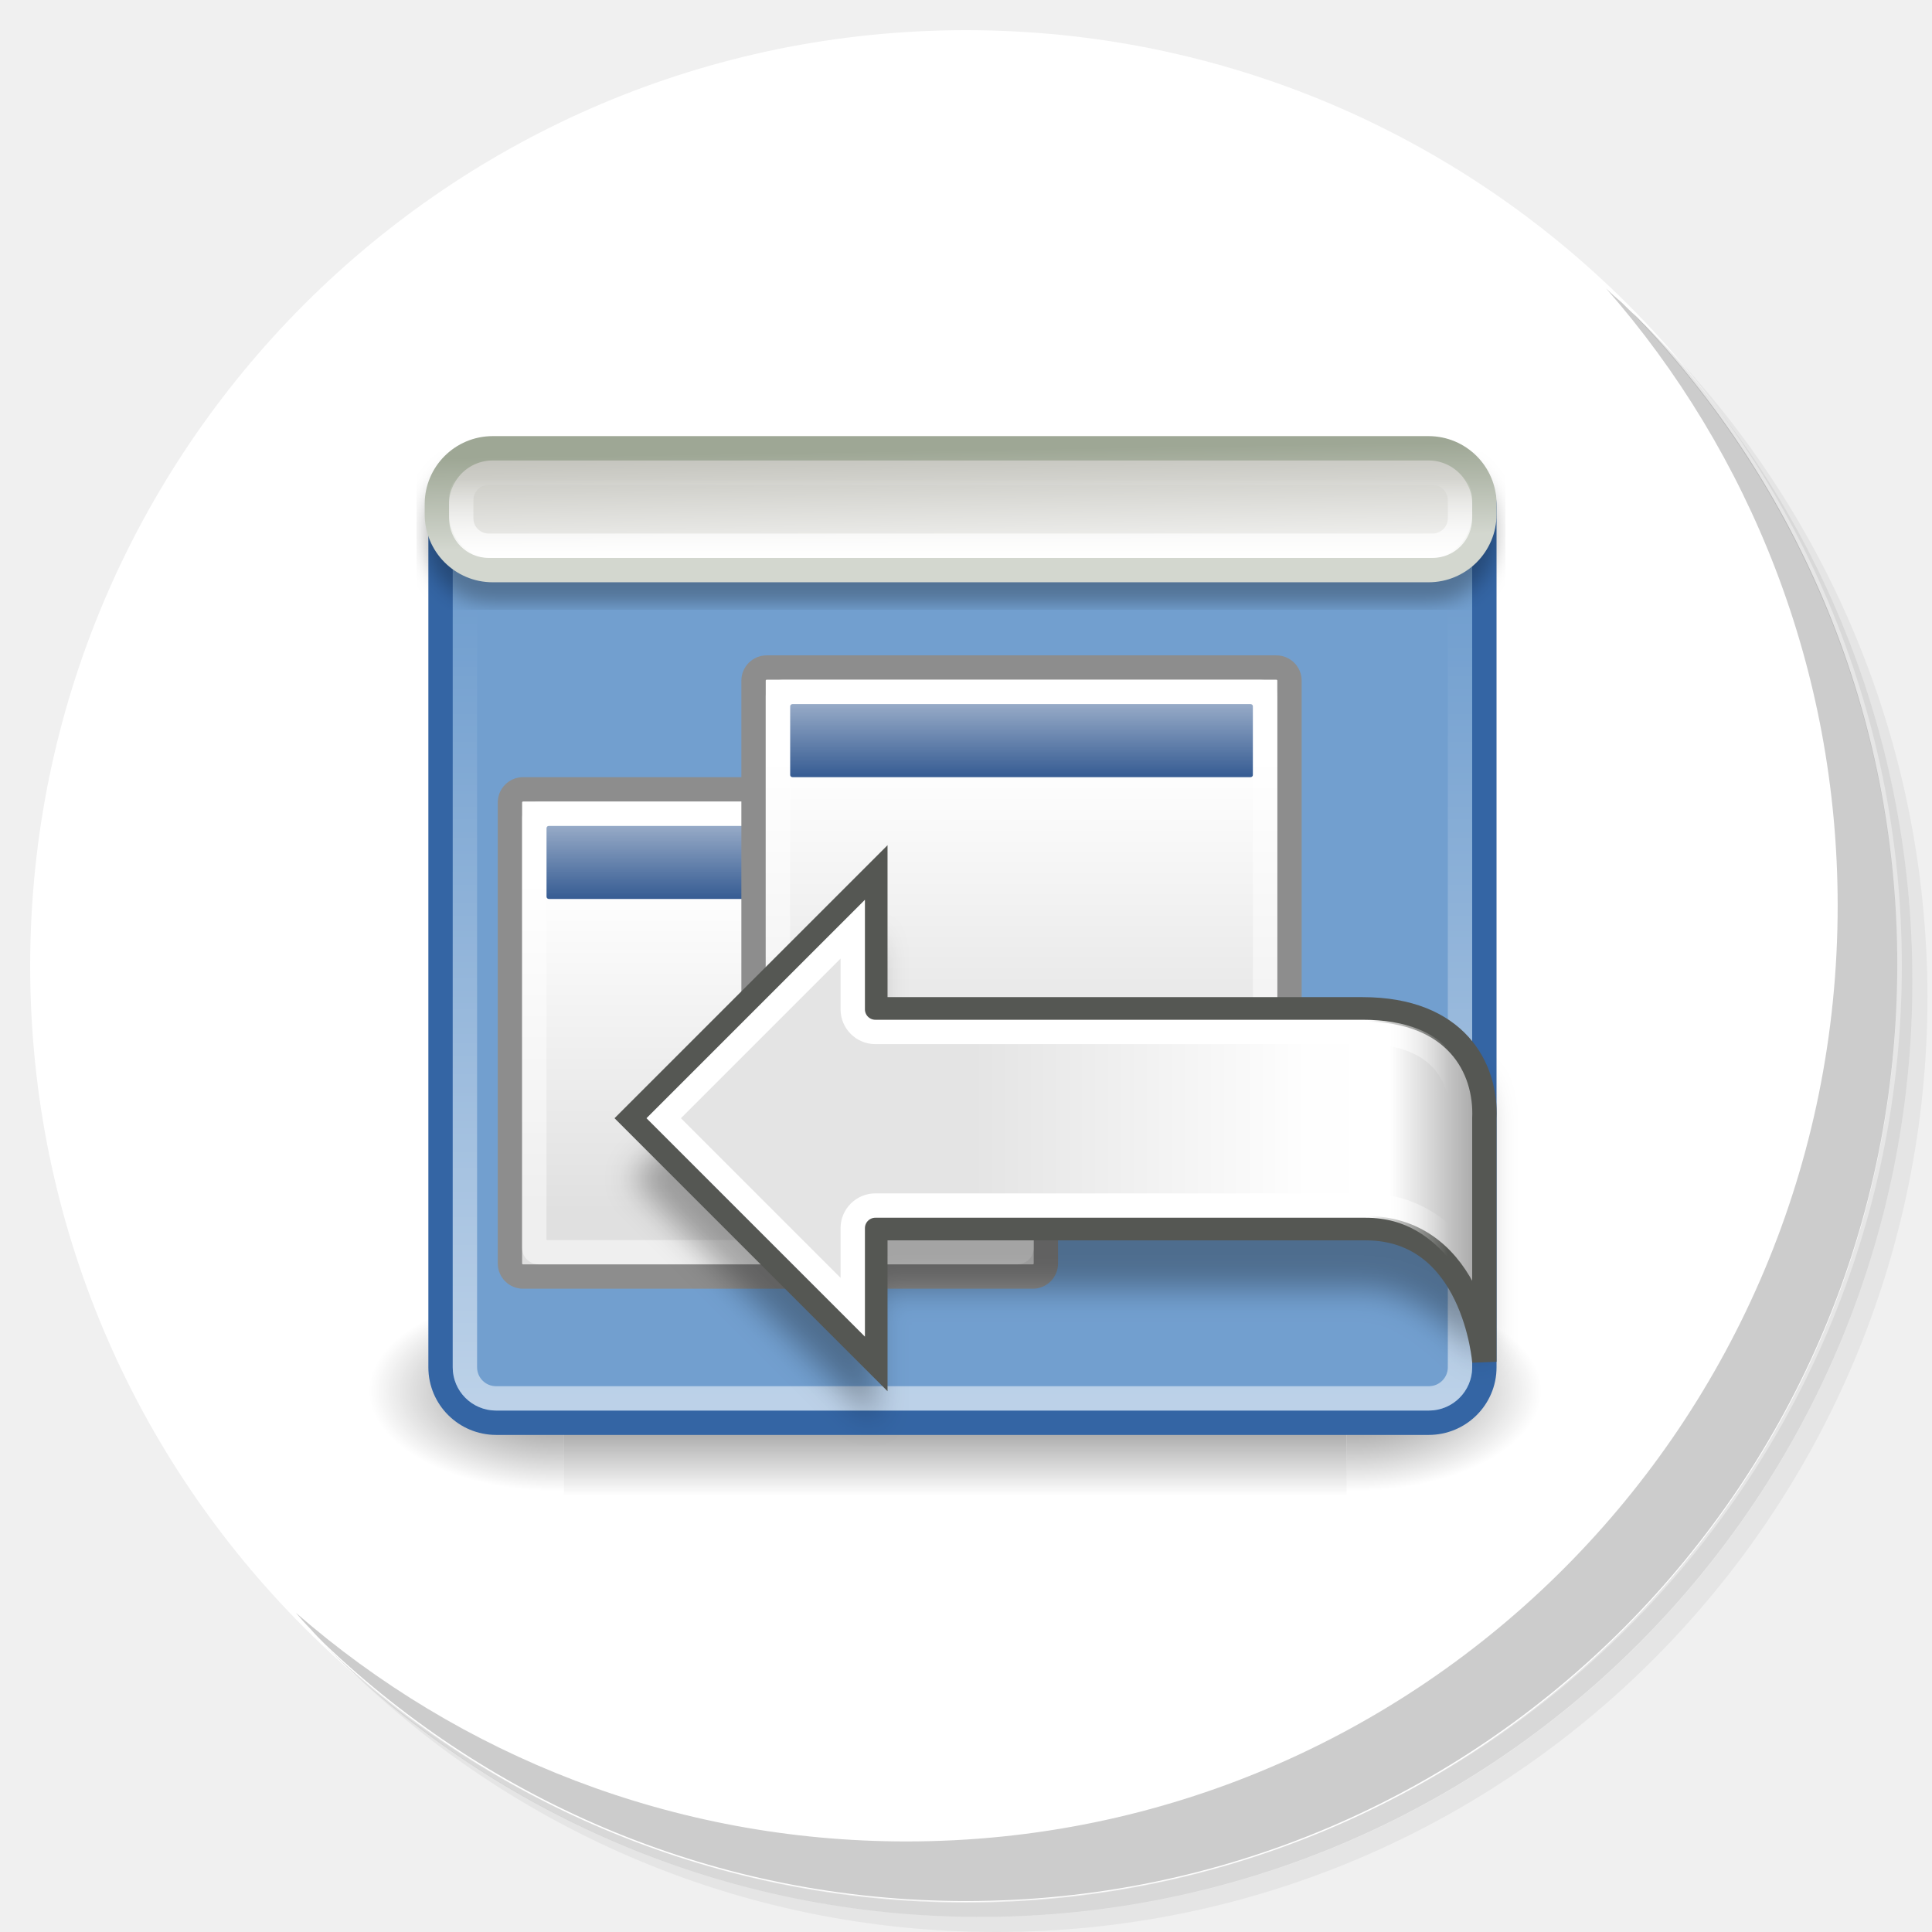
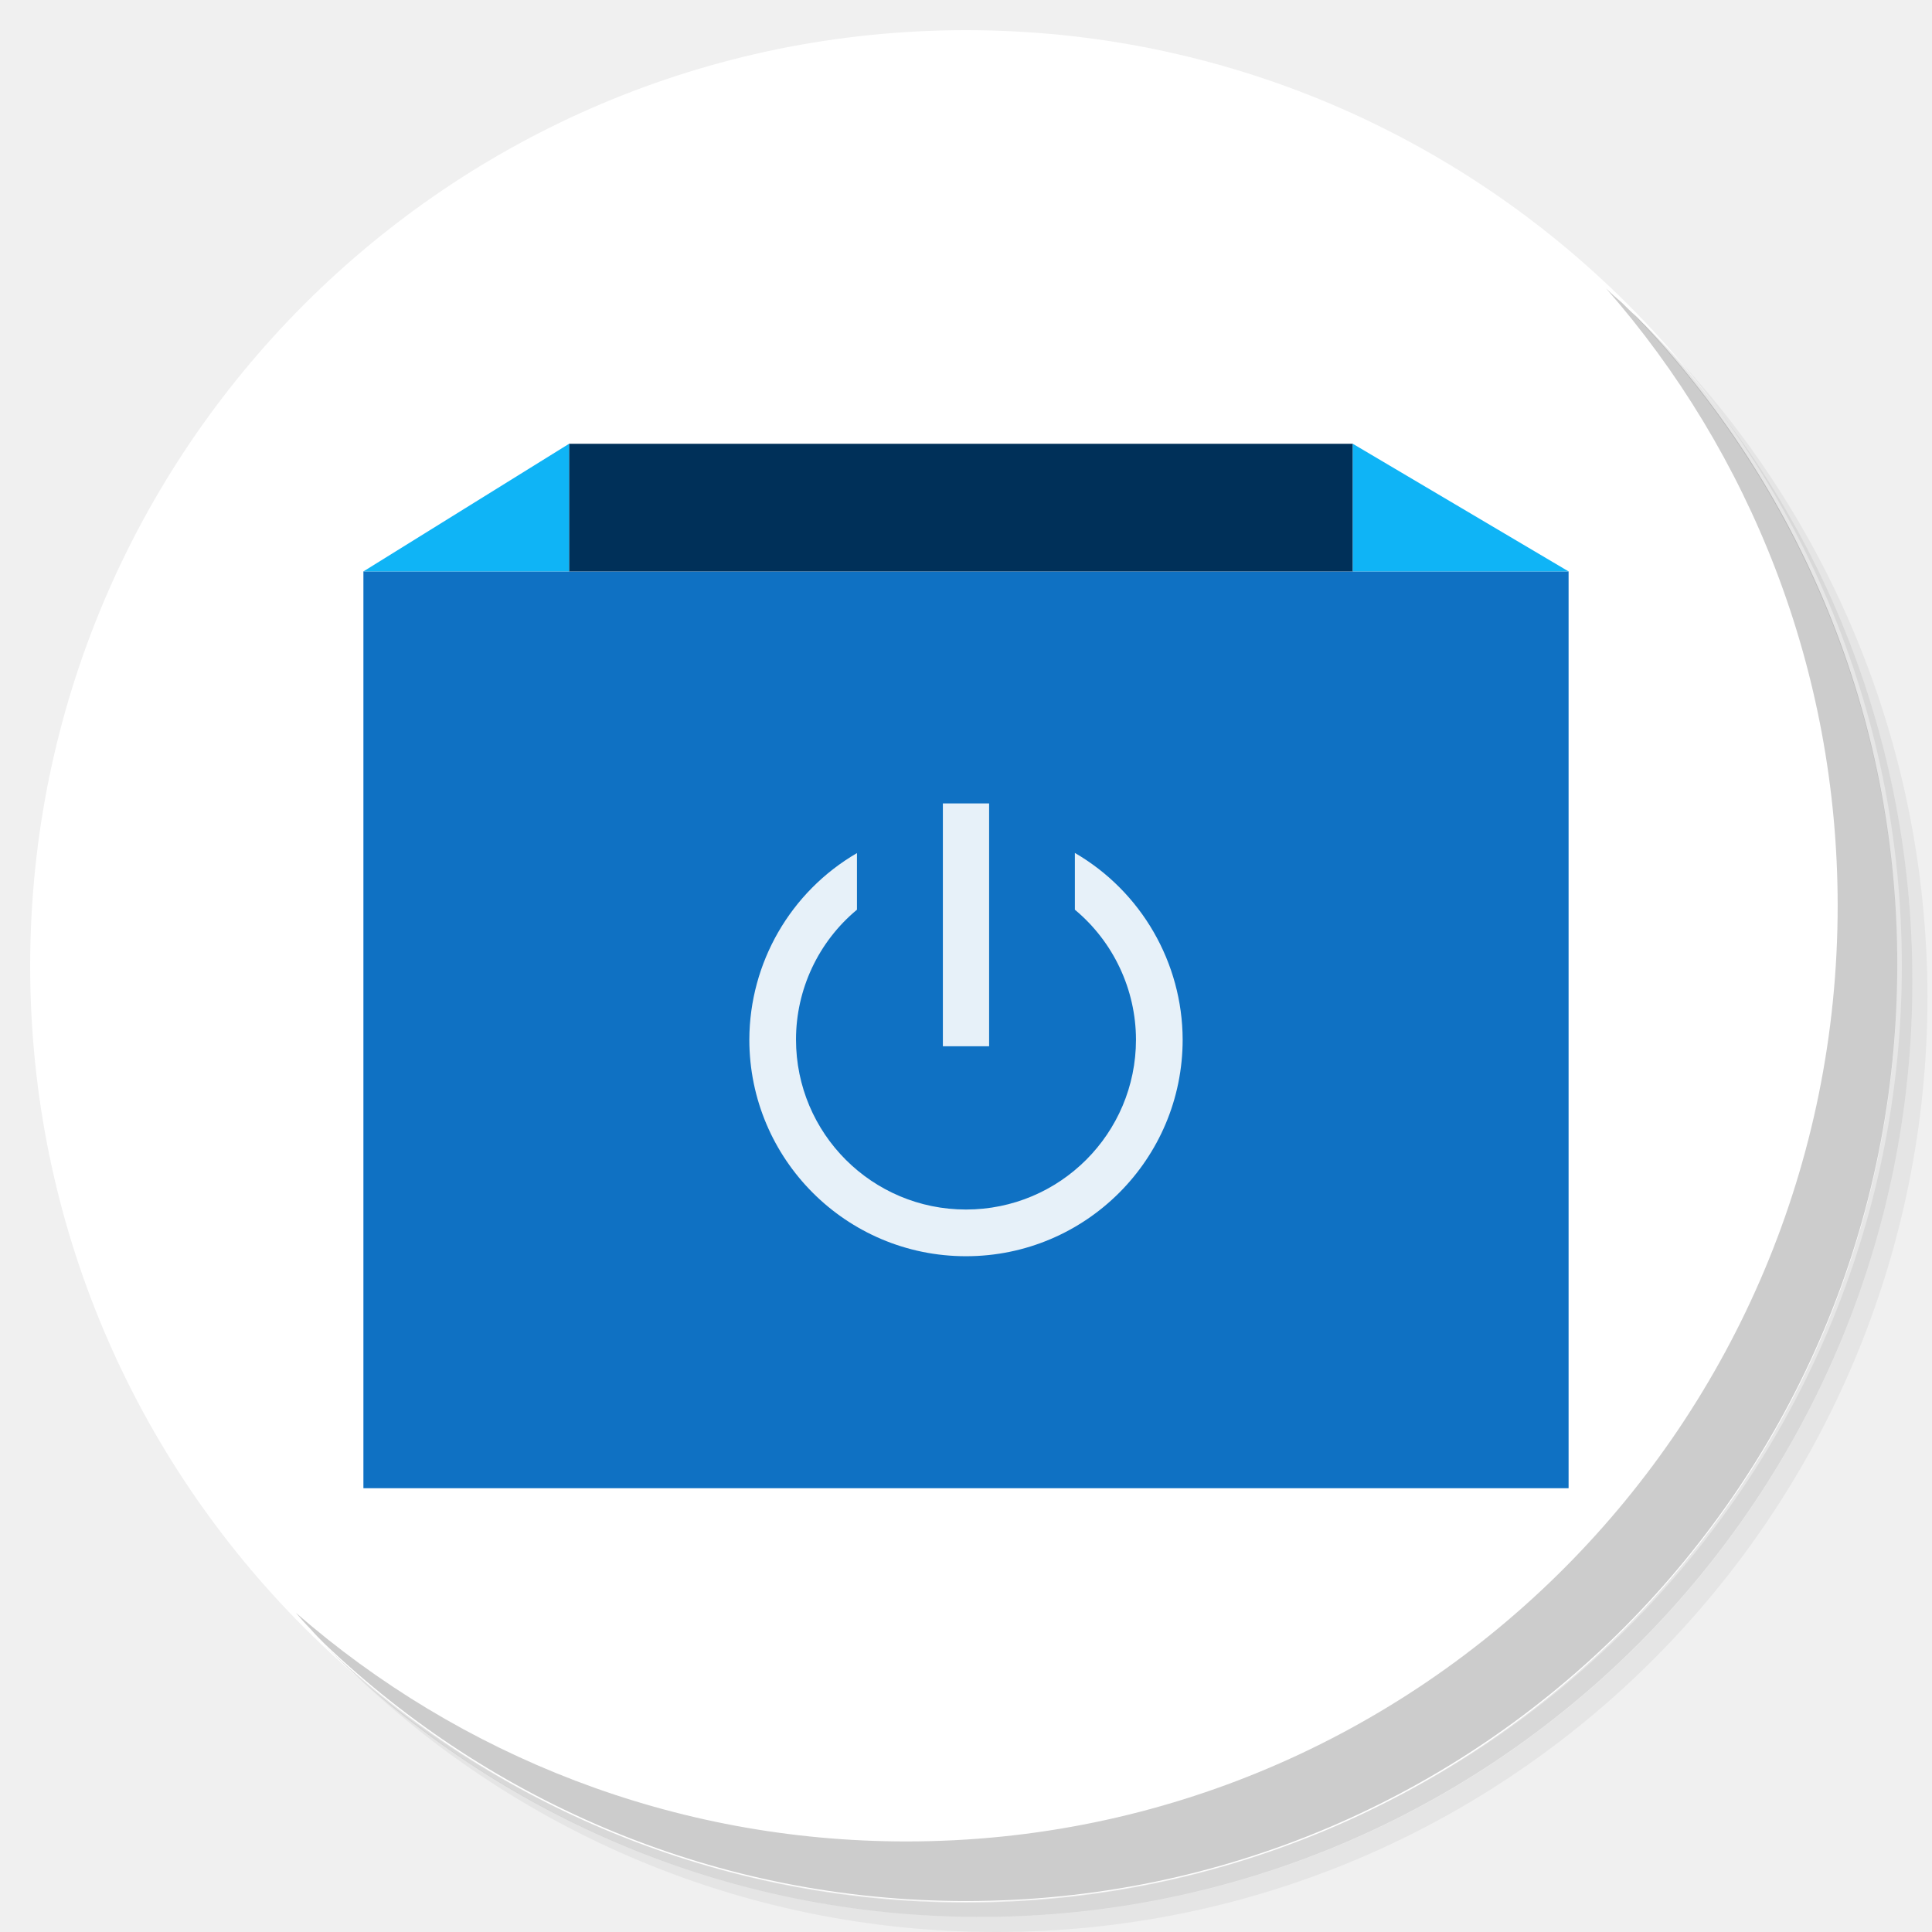
<svg xmlns="http://www.w3.org/2000/svg" xmlns:xlink="http://www.w3.org/1999/xlink" version="1.1" id="Layer_1" x="0px" y="0px" viewBox="0 0 256 256" enable-background="new 0 0 256 256" xml:space="preserve">
  <defs id="defs251">
    <clipPath id="b">
      <use width="100%" overflow="visible" xlink:href="#a" height="100%" id="use5" />
    </clipPath>
    <linearGradient x1="29.337" x2="81.837" y1="75.021" gradientUnits="userSpaceOnUse" y2="44.354" id="c">
      <stop id="stop10" offset="0" stop-opacity=".6" stop-color="#A52714" />
      <stop id="stop12" offset=".66" stop-opacity="0" stop-color="#A52714" />
    </linearGradient>
    <clipPath id="clipPath1232">
      <use width="100%" overflow="visible" xlink:href="#a" height="100%" id="use1230" />
    </clipPath>
    <clipPath id="clipPath1236">
      <use width="100%" overflow="visible" xlink:href="#a" height="100%" id="use1234" />
    </clipPath>
    <linearGradient x1="110.87" x2="52.538" y1="164.5" gradientUnits="userSpaceOnUse" y2="130.33" id="d">
      <stop id="stop23" offset="0" stop-opacity=".4" stop-color="#055524" />
      <stop id="stop25" offset=".33" stop-opacity="0" stop-color="#055524" />
    </linearGradient>
    <clipPath id="clipPath1244">
      <use width="100%" overflow="visible" xlink:href="#a" height="100%" id="use1242" />
    </clipPath>
    <clipPath id="clipPath1248">
      <use width="100%" overflow="visible" xlink:href="#a" height="100%" id="use1246" />
    </clipPath>
    <clipPath id="f">
      <use y="0" x="0" style="overflow:visible" id="use37" height="100%" xlink:href="#e" overflow="visible" width="100%" />
    </clipPath>
    <linearGradient x1="121.86" x2="136.55" y1="49.804" gradientUnits="userSpaceOnUse" y2="114.13" id="g">
      <stop id="stop42" offset="0" stop-opacity=".3" stop-color="#EA6100" />
      <stop id="stop44" offset=".66" stop-opacity="0" stop-color="#EA6100" />
    </linearGradient>
    <clipPath id="clipPath1258">
      <use width="100%" overflow="visible" xlink:href="#a" height="100%" id="use1256" />
    </clipPath>
    <clipPath id="clipPath1269">
      <use width="100%" overflow="visible" xlink:href="#a" height="100%" id="use1267" />
    </clipPath>
    <clipPath id="j">
      <use y="0" x="0" style="overflow:visible" id="use62" height="100%" xlink:href="#i" overflow="visible" width="100%" />
    </clipPath>
    <radialGradient id="l" gradientUnits="userSpaceOnUse" cy="55.948" cx="668.18" gradientTransform="translate(-576)" r="84.078">
      <stop stop-color="#3E2723" stop-opacity=".2" offset="0" id="stop73" />
      <stop stop-color="#3E2723" stop-opacity="0" offset="1" id="stop75" />
    </radialGradient>
    <clipPath id="clipPath1285">
      <use width="100%" overflow="visible" xlink:href="#a" height="100%" id="use1283" />
    </clipPath>
    <clipPath id="clipPath1289">
      <use width="100%" overflow="visible" xlink:href="#a" height="100%" id="use1287" />
    </clipPath>
    <clipPath id="n">
      <use y="0" x="0" style="overflow:visible" id="use83" height="100%" xlink:href="#m" overflow="visible" width="100%" />
    </clipPath>
    <radialGradient id="p" gradientUnits="userSpaceOnUse" cy="48.52" cx="597.88" gradientTransform="translate(-576)" r="78.044">
      <stop stop-color="#3E2723" stop-opacity=".2" offset="0" id="stop94" />
      <stop stop-color="#3E2723" stop-opacity="0" offset="1" id="stop96" />
    </radialGradient>
    <clipPath id="clipPath1305">
      <use width="100%" overflow="visible" xlink:href="#a" height="100%" id="use1303" />
    </clipPath>
    <radialGradient id="q" gradientUnits="userSpaceOnUse" cy="96.138" cx="671.84" gradientTransform="translate(-576)" r="87.87">
      <stop stop-color="#263238" stop-opacity=".2" offset="0" id="stop101" />
      <stop stop-color="#263238" stop-opacity="0" offset="1" id="stop103" />
    </radialGradient>
    <clipPath id="clipPath1312">
      <use width="100%" overflow="visible" xlink:href="#a" height="100%" id="use1310" />
    </clipPath>
    <clipPath id="clipPath1316">
      <use width="100%" overflow="visible" xlink:href="#a" height="100%" id="use1314" />
    </clipPath>
    <clipPath id="clipPath1320">
      <use width="100%" overflow="visible" xlink:href="#a" height="100%" id="use1318" />
    </clipPath>
    <clipPath id="clipPath1324">
      <use width="100%" overflow="visible" xlink:href="#a" height="100%" id="use1322" />
    </clipPath>
    <path d="m 8,184 h 83.77 l 38.88,-38.88 V 116 H 61.36 L 8,24.48 Z" id="e" />
    <path d="m 96,56 34.65,60 -38.88,68 H 184 V 56 Z" id="i" />
    <path d="M 21.97,8 V 48.34 L 61.36,116 96,56 h 88 V 8 Z" id="m" />
    <clipPath id="b-1">
      <use width="100%" overflow="visible" xlink:href="#a" height="100%" id="use5-7" />
    </clipPath>
    <clipPath id="clipPath1232-2">
      <use width="100%" overflow="visible" xlink:href="#a" height="100%" id="use1230-2" />
    </clipPath>
    <clipPath id="clipPath1236-6">
      <use width="100%" overflow="visible" xlink:href="#a" height="100%" id="use1234-1" />
    </clipPath>
    <clipPath id="clipPath1244-1">
      <use width="100%" overflow="visible" xlink:href="#a" height="100%" id="use1242-5" />
    </clipPath>
    <clipPath id="clipPath1248-9">
      <use width="100%" overflow="visible" xlink:href="#a" height="100%" id="use1246-4" />
    </clipPath>
    <clipPath id="f-9">
      <use y="0" x="0" style="overflow:visible" id="use37-0" height="100%" xlink:href="#e-8" overflow="visible" width="100%" />
    </clipPath>
    <clipPath id="clipPath1258-7">
      <use width="100%" overflow="visible" xlink:href="#a" height="100%" id="use1256-7" />
    </clipPath>
    <clipPath id="clipPath1269-1">
      <use width="100%" overflow="visible" xlink:href="#a" height="100%" id="use1267-1" />
    </clipPath>
    <clipPath id="j-5">
      <use y="0" x="0" style="overflow:visible" id="use62-9" height="100%" xlink:href="#i-5" overflow="visible" width="100%" />
    </clipPath>
    <radialGradient id="l-7" gradientUnits="userSpaceOnUse" cy="55.948" cx="668.18" gradientTransform="translate(-576)" r="84.078">
      <stop stop-color="#3E2723" stop-opacity=".2" offset="0" id="stop73-7" />
      <stop stop-color="#3E2723" stop-opacity="0" offset="1" id="stop75-6" />
    </radialGradient>
    <clipPath id="clipPath1285-7">
      <use width="100%" overflow="visible" xlink:href="#a" height="100%" id="use1283-3" />
    </clipPath>
    <clipPath id="clipPath1289-6">
      <use width="100%" overflow="visible" xlink:href="#a" height="100%" id="use1287-5" />
    </clipPath>
    <clipPath id="n-6">
      <use y="0" x="0" style="overflow:visible" id="use83-3" height="100%" xlink:href="#m-6" overflow="visible" width="100%" />
    </clipPath>
    <radialGradient id="p-9" gradientUnits="userSpaceOnUse" cy="48.52" cx="597.88" gradientTransform="translate(-576)" r="78.044">
      <stop stop-color="#3E2723" stop-opacity=".2" offset="0" id="stop94-4" />
      <stop stop-color="#3E2723" stop-opacity="0" offset="1" id="stop96-8" />
    </radialGradient>
    <clipPath id="clipPath1305-1">
      <use width="100%" overflow="visible" xlink:href="#a" height="100%" id="use1303-2" />
    </clipPath>
    <radialGradient id="q-9" gradientUnits="userSpaceOnUse" cy="96.138" cx="671.84" gradientTransform="translate(-576)" r="87.87">
      <stop stop-color="#263238" stop-opacity=".2" offset="0" id="stop101-3" />
      <stop stop-color="#263238" stop-opacity="0" offset="1" id="stop103-9" />
    </radialGradient>
    <clipPath id="clipPath1312-0">
      <use width="100%" overflow="visible" xlink:href="#a" height="100%" id="use1310-8" />
    </clipPath>
    <clipPath id="clipPath1316-8">
      <use width="100%" overflow="visible" xlink:href="#a" height="100%" id="use1314-5" />
    </clipPath>
    <clipPath id="clipPath1320-0">
      <use width="100%" overflow="visible" xlink:href="#a" height="100%" id="use1318-9" />
    </clipPath>
    <clipPath id="clipPath1324-6">
      <use width="100%" overflow="visible" xlink:href="#a" height="100%" id="use1322-3" />
    </clipPath>
    <path d="m 8,184 h 83.77 l 38.88,-38.88 V 116 H 61.36 L 8,24.48 Z" id="e-8" />
    <path d="m 96,56 34.65,60 -38.88,68 H 184 V 56 Z" id="i-5" />
    <path d="M 21.97,8 V 48.34 L 61.36,116 96,56 h 88 V 8 Z" id="m-6" />
    <radialGradient id="r" gradientUnits="userSpaceOnUse" cy="32.014" cx="34.286" gradientTransform="translate(-23.07961,-106.2699)" r="176.75">
      <stop stop-color="#fff" stop-opacity=".1" offset="0" id="stop130" />
      <stop stop-color="#fff" stop-opacity="0" offset="1" id="stop132" />
    </radialGradient>
    <clipPath id="b-0">
      <use y="0" x="0" style="overflow:visible" width="100%" overflow="visible" xlink:href="#a" height="100%" id="use5-5" />
    </clipPath>
    <clipPath id="clipPath963">
      <use y="0" x="0" style="overflow:visible" width="100%" overflow="visible" xlink:href="#a" height="100%" id="use961" />
    </clipPath>
    <clipPath id="clipPath967">
      <use y="0" x="0" style="overflow:visible" width="100%" overflow="visible" xlink:href="#a" height="100%" id="use965" />
    </clipPath>
    <radialGradient id="q-94" gradientUnits="userSpaceOnUse" cy="96.138" cx="671.84" gradientTransform="translate(-576)" r="87.87">
      <stop stop-color="#263238" stop-opacity=".2" offset="0" id="stop101-6" />
      <stop stop-color="#263238" stop-opacity="0" offset="1" id="stop103-92" />
    </radialGradient>
    <clipPath id="clipPath974">
      <use y="0" x="0" style="overflow:visible" width="100%" overflow="visible" xlink:href="#a" height="100%" id="use972" />
    </clipPath>
    <radialGradient id="p-2" gradientUnits="userSpaceOnUse" cy="48.52" cx="597.88" gradientTransform="translate(-576)" r="78.044">
      <stop stop-color="#3E2723" stop-opacity=".2" offset="0" id="stop94-47" />
      <stop stop-color="#3E2723" stop-opacity="0" offset="1" id="stop96-7" />
    </radialGradient>
    <clipPath id="clipPath981">
      <use y="0" x="0" style="overflow:visible" width="100%" overflow="visible" xlink:href="#a" height="100%" id="use979" />
    </clipPath>
    <clipPath id="clipPath985">
      <use y="0" x="0" style="overflow:visible" width="100%" overflow="visible" xlink:href="#a" height="100%" id="use983" />
    </clipPath>
    <clipPath id="n-5">
      <use width="100%" overflow="visible" xlink:href="#m-0" height="100%" id="use83-4" style="overflow:visible" x="0" y="0" />
    </clipPath>
    <radialGradient id="l-2" gradientUnits="userSpaceOnUse" cy="55.948" cx="668.18" gradientTransform="translate(-576)" r="84.078">
      <stop stop-color="#3E2723" stop-opacity=".2" offset="0" id="stop73-8" />
      <stop stop-color="#3E2723" stop-opacity="0" offset="1" id="stop75-9" />
    </radialGradient>
    <clipPath id="clipPath997">
      <use y="0" x="0" style="overflow:visible" width="100%" overflow="visible" xlink:href="#a" height="100%" id="use995" />
    </clipPath>
    <clipPath id="clipPath1001">
      <use y="0" x="0" style="overflow:visible" width="100%" overflow="visible" xlink:href="#a" height="100%" id="use999" />
    </clipPath>
    <clipPath id="j-3">
      <use width="100%" overflow="visible" xlink:href="#i-1" height="100%" id="use62-6" style="overflow:visible" x="0" y="0" />
    </clipPath>
    <clipPath id="clipPath1010">
      <use y="0" x="0" style="overflow:visible" width="100%" overflow="visible" xlink:href="#a" height="100%" id="use1008" />
    </clipPath>
    <clipPath id="clipPath1017">
      <use y="0" x="0" style="overflow:visible" width="100%" overflow="visible" xlink:href="#a" height="100%" id="use1015" />
    </clipPath>
    <clipPath id="f-0">
      <use width="100%" overflow="visible" xlink:href="#e-1" height="100%" id="use37-5" style="overflow:visible" x="0" y="0" />
    </clipPath>
    <clipPath id="clipPath1029">
      <use y="0" x="0" style="overflow:visible" width="100%" overflow="visible" xlink:href="#a" height="100%" id="use1027" />
    </clipPath>
    <clipPath id="clipPath1033">
      <use y="0" x="0" style="overflow:visible" width="100%" overflow="visible" xlink:href="#a" height="100%" id="use1031" />
    </clipPath>
    <clipPath id="clipPath1043">
      <use y="0" x="0" style="overflow:visible" width="100%" overflow="visible" xlink:href="#a" height="100%" id="use1041" />
    </clipPath>
    <clipPath id="clipPath1047">
      <use y="0" x="0" style="overflow:visible" width="100%" overflow="visible" xlink:href="#a" height="100%" id="use1045" />
    </clipPath>
    <path id="e-1" d="m 8,184 h 83.77 l 38.88,-38.88 V 116 H 61.36 L 8,24.48 Z" />
    <path id="i-1" d="m 96,56 34.65,60 -38.88,68 H 184 V 56 Z" />
    <path id="m-0" d="M 21.97,8 V 48.34 L 61.36,116 96,56 h 88 V 8 Z" />
    <circle r="88" cx="96" cy="96" id="a" />
    <path d="m8 184h83.77l38.88-38.88v-29.12h-69.29l-53.36-91.52z" id="e-6" />
    <path d="m96 56l34.65 60-38.88 68h92.23v-128z" id="i-2" />
    <path d="m21.97 8v40.34l39.39 67.66 34.64-60h88v-48z" id="m-8" />
    <defs id="defs1820">
      <path d="M 21.97,8 V 48.34 L 61.36,116 96,56 h 88 V 8 Z" id="path1928" />
    </defs>
    <clipPath id="n-7">
      <use id="use1822" height="100%" xlink:href="#m-8" overflow="visible" width="100%" style="overflow:visible" x="0" y="0" />
    </clipPath>
    <defs id="defs1799">
      <path d="m 96,56 34.65,60 -38.88,68 H 184 V 56 Z" id="path1918" />
    </defs>
    <clipPath id="j-6">
      <use id="use1801" height="100%" xlink:href="#i-2" overflow="visible" width="100%" style="overflow:visible" x="0" y="0" />
    </clipPath>
    <defs id="defs1774">
      <path d="m 8,184 h 83.77 l 38.88,-38.88 V 116 H 61.36 L 8,24.48 Z" id="path1902" />
    </defs>
    <clipPath id="f-06">
      <use id="use1776" height="100%" xlink:href="#e-6" overflow="visible" width="100%" style="overflow:visible" x="0" y="0" />
    </clipPath>
    <linearGradient x1="110.87" x2="52.538" y1="164.5" gradientUnits="userSpaceOnUse" y2="130.33" id="linearGradient1897">
      <stop id="stop1762" offset="0" stop-opacity=".4" stop-color="#055524" />
      <stop id="stop1764" offset=".33" stop-opacity="0" stop-color="#055524" />
    </linearGradient>
    <linearGradient x1="29.337" x2="81.837" y1="75.021" gradientUnits="userSpaceOnUse" y2="44.354" id="linearGradient1889">
      <stop id="stop1749" offset="0" stop-opacity=".6" stop-color="#A52714" />
      <stop id="stop1751" offset=".66" stop-opacity="0" stop-color="#A52714" />
    </linearGradient>
    <linearGradient id="linearGradient1910" y2="114.13" gradientUnits="userSpaceOnUse" y1="49.804" x2="136.55" x1="121.86">
      <stop stop-color="#EA6100" stop-opacity=".3" offset="0" id="stop1781" />
      <stop stop-color="#EA6100" stop-opacity="0" offset=".66" id="stop1783" />
    </linearGradient>
    <clipPath id="b-3">
      <use y="0" x="0" style="overflow:visible" width="100%" overflow="visible" xlink:href="#a" height="100%" id="use5-1" />
    </clipPath>
    <clipPath id="clipPath1024">
      <use y="0" x="0" style="overflow:visible" width="100%" overflow="visible" xlink:href="#a" height="100%" id="use1022" />
    </clipPath>
    <clipPath id="clipPath1028">
      <use y="0" x="0" style="overflow:visible" width="100%" overflow="visible" xlink:href="#a" height="100%" id="use1026" />
    </clipPath>
    <clipPath id="clipPath1035">
      <use y="0" x="0" style="overflow:visible" width="100%" overflow="visible" xlink:href="#a" height="100%" id="use1033" />
    </clipPath>
    <clipPath id="clipPath1039">
      <use y="0" x="0" style="overflow:visible" width="100%" overflow="visible" xlink:href="#a" height="100%" id="use1037" />
    </clipPath>
    <clipPath id="f-6">
      <use y="0" x="0" style="overflow:visible" id="use37-8" height="100%" xlink:href="#e-61" overflow="visible" width="100%" />
    </clipPath>
    <clipPath id="clipPath1048">
      <use y="0" x="0" style="overflow:visible" width="100%" overflow="visible" xlink:href="#a" height="100%" id="use1046" />
    </clipPath>
    <clipPath id="clipPath1058">
      <use y="0" x="0" style="overflow:visible" width="100%" overflow="visible" xlink:href="#a" height="100%" id="use1056" />
    </clipPath>
    <clipPath id="j-66">
      <use y="0" x="0" style="overflow:visible" id="use62-4" height="100%" xlink:href="#i-59" overflow="visible" width="100%" />
    </clipPath>
    <radialGradient id="l-9" gradientUnits="userSpaceOnUse" cy="55.948" cx="668.18" gradientTransform="translate(-576)" r="84.078">
      <stop stop-color="#3E2723" stop-opacity=".2" offset="0" id="stop73-5" />
      <stop stop-color="#3E2723" stop-opacity="0" offset="1" id="stop75-0" />
    </radialGradient>
    <clipPath id="clipPath1073">
      <use y="0" x="0" style="overflow:visible" width="100%" overflow="visible" xlink:href="#a" height="100%" id="use1071" />
    </clipPath>
    <clipPath id="clipPath1077">
      <use y="0" x="0" style="overflow:visible" width="100%" overflow="visible" xlink:href="#a" height="100%" id="use1075" />
    </clipPath>
    <clipPath id="n-4">
      <use y="0" x="0" style="overflow:visible" id="use83-8" height="100%" xlink:href="#m-4" overflow="visible" width="100%" />
    </clipPath>
    <radialGradient id="p-7" gradientUnits="userSpaceOnUse" cy="48.52" cx="597.88" gradientTransform="translate(-576)" r="78.044">
      <stop stop-color="#3E2723" stop-opacity=".2" offset="0" id="stop94-1" />
      <stop stop-color="#3E2723" stop-opacity="0" offset="1" id="stop96-72" />
    </radialGradient>
    <clipPath id="clipPath1092">
      <use y="0" x="0" style="overflow:visible" width="100%" overflow="visible" xlink:href="#a" height="100%" id="use1090" />
    </clipPath>
    <radialGradient id="q-7" gradientUnits="userSpaceOnUse" cy="96.138" cx="671.84" gradientTransform="translate(-576)" r="87.87">
      <stop stop-color="#263238" stop-opacity=".2" offset="0" id="stop101-2" />
      <stop stop-color="#263238" stop-opacity="0" offset="1" id="stop103-2" />
    </radialGradient>
    <clipPath id="clipPath1099">
      <use y="0" x="0" style="overflow:visible" width="100%" overflow="visible" xlink:href="#a" height="100%" id="use1097" />
    </clipPath>
    <clipPath id="clipPath1103">
      <use y="0" x="0" style="overflow:visible" width="100%" overflow="visible" xlink:href="#a" height="100%" id="use1101" />
    </clipPath>
    <clipPath id="clipPath1107">
      <use y="0" x="0" style="overflow:visible" width="100%" overflow="visible" xlink:href="#a" height="100%" id="use1105" />
    </clipPath>
    <clipPath id="clipPath1111">
      <use y="0" x="0" style="overflow:visible" width="100%" overflow="visible" xlink:href="#a" height="100%" id="use1109" />
    </clipPath>
    <radialGradient id="r-6" gradientUnits="userSpaceOnUse" cy="32.014" cx="34.286" gradientTransform="translate(-7,-7)" r="176.75">
      <stop stop-color="#fff" stop-opacity=".1" offset="0" id="stop130-1" />
      <stop stop-color="#fff" stop-opacity="0" offset="1" id="stop132-0" />
    </radialGradient>
    <path d="m 8,184 h 83.77 l 38.88,-38.88 V 116 H 61.36 L 8,24.48 Z" id="e-61" />
    <path d="m 96,56 34.65,60 -38.88,68 H 184 V 56 Z" id="i-59" />
    <path d="M 21.97,8 V 48.34 L 61.36,116 96,56 h 88 V 8 Z" id="m-4" />
    <clipPath id="b-9">
      <use y="0" x="0" style="overflow:visible" width="100%" overflow="visible" xlink:href="#a" height="100%" id="use5-0" />
    </clipPath>
    <clipPath id="clipPath1024-7">
      <use y="0" x="0" style="overflow:visible" width="100%" overflow="visible" xlink:href="#a" height="100%" id="use1022-7" />
    </clipPath>
    <clipPath id="clipPath1028-1">
      <use y="0" x="0" style="overflow:visible" width="100%" overflow="visible" xlink:href="#a" height="100%" id="use1026-1" />
    </clipPath>
    <clipPath id="clipPath1035-7">
      <use y="0" x="0" style="overflow:visible" width="100%" overflow="visible" xlink:href="#a" height="100%" id="use1033-7" />
    </clipPath>
    <clipPath id="clipPath1039-6">
      <use y="0" x="0" style="overflow:visible" width="100%" overflow="visible" xlink:href="#a" height="100%" id="use1037-7" />
    </clipPath>
    <clipPath id="f-3">
      <use y="0" x="0" style="overflow:visible" id="use37-6" height="100%" xlink:href="#e-9" overflow="visible" width="100%" />
    </clipPath>
    <clipPath id="clipPath1048-3">
      <use y="0" x="0" style="overflow:visible" width="100%" overflow="visible" xlink:href="#a" height="100%" id="use1046-9" />
    </clipPath>
    <clipPath id="clipPath1058-4">
      <use y="0" x="0" style="overflow:visible" width="100%" overflow="visible" xlink:href="#a" height="100%" id="use1056-8" />
    </clipPath>
    <clipPath id="j-1">
      <use y="0" x="0" style="overflow:visible" id="use62-2" height="100%" xlink:href="#i-6" overflow="visible" width="100%" />
    </clipPath>
    <radialGradient id="l-93" gradientUnits="userSpaceOnUse" cy="55.948" cx="668.18" gradientTransform="translate(-576)" r="84.078">
      <stop stop-color="#3E2723" stop-opacity=".2" offset="0" id="stop73-9" />
      <stop stop-color="#3E2723" stop-opacity="0" offset="1" id="stop75-08" />
    </radialGradient>
    <clipPath id="clipPath1073-8">
      <use y="0" x="0" style="overflow:visible" width="100%" overflow="visible" xlink:href="#a" height="100%" id="use1071-5" />
    </clipPath>
    <clipPath id="clipPath1077-0">
      <use y="0" x="0" style="overflow:visible" width="100%" overflow="visible" xlink:href="#a" height="100%" id="use1075-9" />
    </clipPath>
    <clipPath id="n-63">
      <use y="0" x="0" style="overflow:visible" id="use83-85" height="100%" xlink:href="#m-2" overflow="visible" width="100%" />
    </clipPath>
    <radialGradient id="p-6" gradientUnits="userSpaceOnUse" cy="48.52" cx="597.88" gradientTransform="translate(-576)" r="78.044">
      <stop stop-color="#3E2723" stop-opacity=".2" offset="0" id="stop94-11" />
      <stop stop-color="#3E2723" stop-opacity="0" offset="1" id="stop96-5" />
    </radialGradient>
    <clipPath id="clipPath1092-9">
      <use y="0" x="0" style="overflow:visible" width="100%" overflow="visible" xlink:href="#a" height="100%" id="use1090-8" />
    </clipPath>
    <radialGradient id="q-4" gradientUnits="userSpaceOnUse" cy="96.138" cx="671.84" gradientTransform="translate(-576)" r="87.87">
      <stop stop-color="#263238" stop-opacity=".2" offset="0" id="stop101-8" />
      <stop stop-color="#263238" stop-opacity="0" offset="1" id="stop103-1" />
    </radialGradient>
    <clipPath id="clipPath1099-0">
      <use y="0" x="0" style="overflow:visible" width="100%" overflow="visible" xlink:href="#a" height="100%" id="use1097-3" />
    </clipPath>
    <clipPath id="clipPath1103-0">
      <use y="0" x="0" style="overflow:visible" width="100%" overflow="visible" xlink:href="#a" height="100%" id="use1101-4" />
    </clipPath>
    <clipPath id="clipPath1107-4">
      <use y="0" x="0" style="overflow:visible" width="100%" overflow="visible" xlink:href="#a" height="100%" id="use1105-4" />
    </clipPath>
    <clipPath id="clipPath1111-4">
      <use y="0" x="0" style="overflow:visible" width="100%" overflow="visible" xlink:href="#a" height="100%" id="use1109-7" />
    </clipPath>
    <radialGradient id="r-63" gradientUnits="userSpaceOnUse" cy="32.014" cx="34.286" gradientTransform="translate(-7,-7)" r="176.75">
      <stop stop-color="#fff" stop-opacity=".1" offset="0" id="stop130-17" />
      <stop stop-color="#fff" stop-opacity="0" offset="1" id="stop132-5" />
    </radialGradient>
    <path d="m 8,184 h 83.77 l 38.88,-38.88 V 116 H 61.36 L 8,24.48 Z" id="e-9" />
    <path d="m 96,56 34.65,60 -38.88,68 H 184 V 56 Z" id="i-6" />
    <path d="M 21.97,8 V 48.34 L 61.36,116 96,56 h 88 V 8 Z" id="m-2" />
-     <linearGradient gradientTransform="translate(-570.1074,147.8096)" xlink:href="#linearGradient5598" id="linearGradient5604" x1="25.627" y1="8" x2="25.627" y2="4.762" gradientUnits="userSpaceOnUse" />
-     <linearGradient id="linearGradient5598">
-       <stop style="stop-color:#ffffff;stop-opacity:1;" offset="0" id="stop5600" />
-       <stop style="stop-color:#ffffff;stop-opacity:0;" offset="1" id="stop5602" />
-     </linearGradient>
-     <filter id="filter5786">
-       <feGaussianBlur stdDeviation="0.629" id="feGaussianBlur5788" />
-     </filter>
-     <linearGradient xlink:href="#linearGradient5700" id="linearGradient5728" gradientUnits="userSpaceOnUse" gradientTransform="translate(0.5)" x1="24" y1="23" x2="45.505" y2="23" />
-     <linearGradient id="linearGradient5700">
-       <stop style="stop-color:#e4e4e4;stop-opacity:1;" offset="0" id="stop5702" />
-       <stop id="stop5708" offset="0.639" style="stop-color:#fefefe;stop-opacity:1" />
-       <stop style="stop-color:#ffffff;stop-opacity:1" offset="0.796" id="stop5710" />
-       <stop style="stop-color:#949494;stop-opacity:1" offset="1" id="stop5704" />
-     </linearGradient>
-     <linearGradient xlink:href="#linearGradient5598" id="linearGradient5730" gradientUnits="userSpaceOnUse" x1="40.746" y1="23" x2="44.005" y2="23" />
-     <linearGradient xlink:href="#linearGradient3832" id="linearGradient5694" gradientUnits="userSpaceOnUse" gradientTransform="matrix(1.367592,0,0,1.259127,-45.52175,9.562132)" x1="17.881" y1="11.073" x2="17.881" y2="21.768" />
-     <linearGradient id="linearGradient3832">
-       <stop id="stop3834" offset="0" style="stop-color:#ffffff;stop-opacity:1" />
-       <stop id="stop3836" offset="1" style="stop-color:#e0e0e0;stop-opacity:1" />
-     </linearGradient>
-     <linearGradient xlink:href="#linearGradient4816" id="linearGradient5696" gradientUnits="userSpaceOnUse" gradientTransform="matrix(1.325819,0,0,1.19936,-44.59063,11.16952)" x1="13.051" y1="11.354" x2="13.051" y2="5.617" />
-     <linearGradient id="linearGradient4816">
-       <stop id="stop4818" offset="0" style="stop-color:#204a87;stop-opacity:1" />
-       <stop id="stop4820" offset="1" style="stop-color:#204a87;stop-opacity:0" />
-     </linearGradient>
-     <linearGradient gradientTransform="translate(-570.1074,147.8096)" xlink:href="#linearGradient5598" id="linearGradient5640" x1="25.313" y1="42.657" x2="25.313" y2="10.129" gradientUnits="userSpaceOnUse" />
-     <linearGradient gradientTransform="translate(-570.1074,147.8096)" xlink:href="#linearGradient5642" id="linearGradient5648" x1="26.293" y1="7.312" x2="26.233" y2="3.536" gradientUnits="userSpaceOnUse" />
-     <linearGradient id="linearGradient5642">
-       <stop style="stop-color:#eeeeec;stop-opacity:1;" offset="0" id="stop5644" />
-       <stop style="stop-color:#c3c3bc;stop-opacity:1" offset="1" id="stop5646" />
-     </linearGradient>
-     <linearGradient gradientTransform="translate(-570.1074,147.8096)" xlink:href="#linearGradient5650" id="linearGradient5656" x1="26.293" y1="7.312" x2="26.233" y2="3.536" gradientUnits="userSpaceOnUse" />
-     <linearGradient id="linearGradient5650">
-       <stop style="stop-color:#d3d7cf;stop-opacity:1;" offset="0" id="stop5652" />
-       <stop style="stop-color:#9ea795;stop-opacity:1" offset="1" id="stop5654" />
-     </linearGradient>
-     <filter x="-0.019" width="1.039" y="-0.143" height="1.286" id="filter5628">
-       <feGaussianBlur stdDeviation="0.429" id="feGaussianBlur5630" />
-     </filter>
-     <linearGradient xlink:href="#linearGradient5048" id="linearGradient5670" gradientUnits="userSpaceOnUse" gradientTransform="matrix(0.06652698,0,0,0.03501497,-0.2635996,25.16184)" x1="302.857" y1="366.648" x2="302.857" y2="609.505" />
-     <linearGradient id="linearGradient5048">
-       <stop id="stop5050" offset="0" style="stop-color:black;stop-opacity:0;" />
-       <stop style="stop-color:black;stop-opacity:1;" offset="0.5" id="stop5056" />
-       <stop id="stop5052" offset="1" style="stop-color:black;stop-opacity:0;" />
-     </linearGradient>
-     <radialGradient xlink:href="#linearGradient5060" id="radialGradient5667" gradientUnits="userSpaceOnUse" gradientTransform="matrix(0.06652698,0,0,0.03501497,-0.2505064,25.16184)" cx="605.714" cy="486.648" fx="605.714" fy="486.648" r="117.143" />
-     <linearGradient id="linearGradient5060">
-       <stop id="stop5062" offset="0" style="stop-color:black;stop-opacity:1;" />
-       <stop id="stop5064" offset="1" style="stop-color:black;stop-opacity:0;" />
-     </linearGradient>
-     <radialGradient xlink:href="#linearGradient5060" id="radialGradient5664" gradientUnits="userSpaceOnUse" gradientTransform="matrix(-0.06652698,0,0,0.03501497,47.81282,25.16184)" cx="605.714" cy="486.648" fx="605.714" fy="486.648" r="117.143" />
-     <linearGradient xlink:href="#linearGradient3832" id="linearGradient1240" gradientUnits="userSpaceOnUse" gradientTransform="matrix(1.367592,0,0,1.259127,-45.52175,9.562132)" x1="17.881" y1="11.073" x2="17.881" y2="21.768" />
-     <linearGradient xlink:href="#linearGradient4816" id="linearGradient1242" gradientUnits="userSpaceOnUse" gradientTransform="matrix(1.325819,0,0,1.19936,-44.59063,11.16952)" x1="13.051" y1="11.354" x2="13.051" y2="5.617" />
  </defs>
  <g id="layer2">
    <circle style="display:inline;fill:#ffffff;fill-opacity:1;stroke:none;stroke-width:2.74;stroke-miterlimit:4;stroke-dasharray:none;stroke-opacity:1" id="path1090" cx="128" cy="128" r="124" />
  </g>
  <g id="layer1" style="display:inline">
-     <g id="g1268" transform="matrix(3.22793,0,0,3.22793,1890.083,-429.0162)">
-       <g style="opacity:0.537" id="g5672" transform="translate(-570.1074,147.8096)">
-         <rect style="color:#000000;display:inline;overflow:visible;visibility:visible;opacity:1;fill:url(#linearGradient5670);fill-opacity:1;fill-rule:nonzero;stroke:none;stroke-width:1;stroke-linecap:round;stroke-linejoin:miter;stroke-miterlimit:4;stroke-dasharray:none;stroke-dashoffset:0;stroke-opacity:1;marker:none;marker-start:none;marker-mid:none;marker-end:none" id="rect4173" width="32.123" height="8.504" x="7.72" y="38" />
-         <path style="color:#000000;display:inline;overflow:visible;visibility:visible;opacity:1;fill:url(#radialGradient5667);fill-opacity:1;fill-rule:nonzero;stroke:none;stroke-width:1;stroke-linecap:round;stroke-linejoin:miter;stroke-miterlimit:4;stroke-dasharray:none;stroke-dashoffset:0;stroke-opacity:1;marker:none;marker-start:none;marker-mid:none;marker-end:none" d="m 39.843,38 c 0,0 0,8.503 0,8.503 3.426,0.016 8.282,-1.905 8.282,-4.252 0,-2.347 -3.823,-4.251 -8.282,-4.251 z" id="path5058" />
-         <path id="path5018" d="m 7.72,38 c 0,0 0,8.503 0,8.503 -3.426,0.016 -8.282,-1.905 -8.282,-4.252 0,-2.347 3.823,-4.251 8.282,-4.251 z" style="color:#000000;display:inline;overflow:visible;visibility:visible;opacity:1;fill:url(#radialGradient5664);fill-opacity:1;fill-rule:nonzero;stroke:none;stroke-width:1;stroke-linecap:round;stroke-linejoin:miter;stroke-miterlimit:4;stroke-dasharray:none;stroke-dashoffset:0;stroke-opacity:1;marker:none;marker-start:none;marker-mid:none;marker-end:none" />
-       </g>
-       <rect ry="2.274" rx="2.284" y="151.439" x="-567.456" height="39.871" width="42.848" id="rect4585" style="color:#000000;display:inline;overflow:visible;visibility:visible;opacity:1;fill:#729fcf;fill-opacity:1;fill-rule:evenodd;stroke:#3465a4;stroke-width:1;stroke-linecap:square;stroke-linejoin:round;stroke-miterlimit:4;stroke-dasharray:none;stroke-dashoffset:0;stroke-opacity:1;marker:none;marker-start:none;marker-mid:none;marker-end:none;enable-background:accumulate" />
-       <rect style="color:#000000;display:inline;overflow:visible;visibility:visible;opacity:0.28;fill:#000000;fill-opacity:1;fill-rule:evenodd;stroke:#000000;stroke-width:1;stroke-linecap:square;stroke-linejoin:round;stroke-miterlimit:4;stroke-dasharray:none;stroke-dashoffset:0;stroke-opacity:1;marker:none;marker-start:none;marker-mid:none;marker-end:none;filter:url(#filter5628);enable-background:accumulate" id="rect5606" width="43" height="5" x="-567.607" y="152.193" rx="2.292" ry="2.292" />
-       <rect ry="2.292" rx="2.292" y="151.31" x="-567.607" height="5" width="43" id="rect5556" style="color:#000000;display:inline;overflow:visible;visibility:visible;opacity:1;fill:url(#linearGradient5648);fill-opacity:1;fill-rule:evenodd;stroke:url(#linearGradient5656);stroke-width:1;stroke-linecap:square;stroke-linejoin:round;stroke-miterlimit:4;stroke-dasharray:none;stroke-dashoffset:0;stroke-opacity:1;marker:none;marker-start:none;marker-mid:none;marker-end:none;enable-background:accumulate" />
-       <rect style="color:#000000;display:inline;overflow:visible;visibility:visible;opacity:0.526;fill:none;fill-opacity:1;fill-rule:evenodd;stroke:url(#linearGradient5640);stroke-width:1;stroke-linecap:square;stroke-linejoin:round;stroke-miterlimit:4;stroke-dasharray:none;stroke-dashoffset:0;stroke-opacity:1;marker:none;marker-start:none;marker-mid:none;marker-end:none;enable-background:accumulate" id="rect5632" width="40.848" height="37.871" x="-566.456" y="152.439" rx="1.276" ry="1.276" />
-       <g transform="translate(-526.6074,145.6846)" id="g5677">
-         <rect width="22" height="20" rx="0.541" ry="0.539" x="-38" y="19.625" style="color:#000000;display:inline;overflow:visible;visibility:visible;fill:url(#linearGradient1240);fill-opacity:1;fill-rule:evenodd;stroke:#8d8d8d;stroke-width:1;stroke-linecap:butt;stroke-linejoin:miter;stroke-miterlimit:4;stroke-dasharray:none;stroke-dashoffset:0;stroke-opacity:1;marker:none;marker-start:none;marker-mid:none;marker-end:none" id="rect3818" />
-         <rect width="19" height="3" rx="0.101" ry="0.095" x="-36.5" y="21.125" style="color:#000000;display:inline;overflow:visible;visibility:visible;fill:url(#linearGradient1242);fill-opacity:1;fill-rule:evenodd;stroke:none;stroke-width:1;stroke-linecap:butt;stroke-linejoin:miter;stroke-miterlimit:4;stroke-dasharray:none;stroke-dashoffset:0;stroke-opacity:1;marker:none;marker-start:none;marker-mid:none;marker-end:none" id="rect3820" />
-         <rect width="20" height="18" rx="0.188" ry="0.164" x="-37" y="20.625" style="color:#000000;display:inline;overflow:visible;visibility:visible;fill:none;fill-opacity:1;fill-rule:evenodd;stroke:#ffffff;stroke-width:1;stroke-linecap:butt;stroke-linejoin:miter;stroke-miterlimit:4;stroke-dasharray:none;stroke-dashoffset:0;stroke-opacity:0.479;marker:none;marker-start:none;marker-mid:none;marker-end:none" id="rect4962" />
-       </g>
-       <g id="g5686" transform="translate(-516.6074,140.6846)">
-         <rect id="rect5688" style="color:#000000;display:inline;overflow:visible;visibility:visible;fill:url(#linearGradient5694);fill-opacity:1;fill-rule:evenodd;stroke:#8d8d8d;stroke-width:1;stroke-linecap:butt;stroke-linejoin:miter;stroke-miterlimit:4;stroke-dasharray:none;stroke-dashoffset:0;stroke-opacity:1;marker:none;marker-start:none;marker-mid:none;marker-end:none" y="19.625" x="-38" ry="0.539" rx="0.541" height="20" width="22" />
-         <rect id="rect5690" style="color:#000000;display:inline;overflow:visible;visibility:visible;fill:url(#linearGradient5696);fill-opacity:1;fill-rule:evenodd;stroke:none;stroke-width:1;stroke-linecap:butt;stroke-linejoin:miter;stroke-miterlimit:4;stroke-dasharray:none;stroke-dashoffset:0;stroke-opacity:1;marker:none;marker-start:none;marker-mid:none;marker-end:none" y="21.125" x="-36.5" ry="0.095" rx="0.101" height="3" width="19" />
-         <rect id="rect5692" style="color:#000000;display:inline;overflow:visible;visibility:visible;fill:none;fill-opacity:1;fill-rule:evenodd;stroke:#ffffff;stroke-width:1;stroke-linecap:butt;stroke-linejoin:miter;stroke-miterlimit:4;stroke-dasharray:none;stroke-dashoffset:0;stroke-opacity:0.479;marker:none;marker-start:none;marker-mid:none;marker-end:none" y="20.625" x="-37" ry="0.164" rx="0.188" height="18" width="20" />
-       </g>
-       <g transform="translate(-570.1074,155.8096)" id="g5724">
-         <path id="path5738" d="m 10.5,25.475 10,-10 v 5.53 h 20 c 3.855,0 5.087,-0.054 5,1.995 v 10 c 0,0 -2.43,-3.011 -4.875,-3.011 H 20.5 v 5.486 z" style="opacity:0.314;fill:#000000;fill-opacity:1;fill-rule:evenodd;stroke:none;stroke-width:1px;stroke-linecap:butt;stroke-linejoin:miter;stroke-opacity:1;filter:url(#filter5786)" />
-         <path style="fill:url(#linearGradient5728);fill-opacity:1;fill-rule:evenodd;stroke:#555753;stroke-width:1px;stroke-linecap:butt;stroke-linejoin:miter;stroke-opacity:1" d="m 10.5,23 10,-10 v 5.53 h 20 c 3.855,0 5.087,2.421 5,4.47 v 10 c 0,0 -0.403,-5.486 -4.875,-5.486 H 20.5 V 33 Z" id="path5698" />
-         <path xlink:href="#path5698" style="fill:none;fill-opacity:1;fill-rule:evenodd;stroke:url(#linearGradient5730);stroke-width:1px;stroke-linecap:butt;stroke-linejoin:miter;stroke-opacity:1" id="path5712" d="M 19.572,15.24 11.812,23 19.572,30.76 V 27.514 A 0.928,0.928 0 0 1 20.5,26.586 h 20.125 c 1.876,0 3.059,0.943 3.947,2.016 V 23 a 0.928,0.928 0 0 1 0,-0.039 C 44.607,22.138 44.376,21.268 43.789,20.619 43.202,19.97 42.233,19.459 40.5,19.459 h -20 A 0.928,0.928 0 0 1 19.572,18.531 Z" />
-       </g>
-       <rect style="color:#000000;display:inline;overflow:visible;visibility:visible;opacity:1;fill:none;fill-opacity:1;fill-rule:evenodd;stroke:url(#linearGradient5604);stroke-width:1;stroke-linecap:square;stroke-linejoin:round;stroke-miterlimit:4;stroke-dasharray:none;stroke-dashoffset:0;stroke-opacity:1;marker:none;marker-start:none;marker-mid:none;marker-end:none;enable-background:accumulate" id="rect4627" width="41" height="3" x="-566.607" y="152.31" rx="1.128" ry="1.128" />
+     <rect style="opacity:0.94;fill:#0068bf;fill-opacity:1;stroke:none;stroke-width:0.664;stroke-linecap:butt;stroke-linejoin:bevel;stroke-miterlimit:4;stroke-dasharray:none;stroke-opacity:1;paint-order:fill markers stroke" id="rect1285-7" width="159.692" height="121.48" x="48.154" y="75.716" ry="0" />
+     <path id="path758-5" d="M 75.403,58.804 V 75.716 H 179.253 V 58.804 H 75.403" style="fill:#003059;fill-opacity:1;fill-rule:evenodd;stroke:none;stroke-width:0.985" />
+     <path style="opacity:0.94;fill:#00aff5;fill-opacity:1;stroke:none;stroke-width:1.859;stroke-linecap:butt;stroke-linejoin:bevel;stroke-miterlimit:4;stroke-dasharray:none;stroke-opacity:1;paint-order:fill markers stroke" d="M 75.403,58.804 V 75.716 H 48.154 Z" id="rect1333-4-5" />
+     <path style="opacity:0.94;fill:#00aff5;fill-opacity:1;stroke:none;stroke-width:1.905;stroke-linecap:butt;stroke-linejoin:bevel;stroke-miterlimit:4;stroke-dasharray:none;stroke-opacity:1;paint-order:fill markers stroke" d="m 179.253,58.804 v 16.912 h 28.593 z" id="rect1333-4-1-3" />
+     <g id="g837" style="fill:#ffffff;fill-opacity:0.896;stroke:none;stroke-opacity:1" transform="matrix(4.052631,0,0,4.052631,86.18416,173.9578)">
+       <path id="path4016" style="fill:#ffffff;fill-opacity:0.896;fill-rule:nonzero;stroke:none;stroke-width:0.391;stroke-linecap:round;stroke-linejoin:miter;stroke-miterlimit:10;stroke-dasharray:none;stroke-opacity:1" d="m 13.878,-15.038 v 1.857 c 1.264,1.052 1.993,2.613 1.998,4.245 0,3.072 -2.486,5.558 -5.558,5.558 -3.072,0 -5.558,-2.486 -5.558,-5.558 0,-1.633 0.727,-3.193 1.993,-4.245 v -1.851 c -2.177,1.266 -3.511,3.589 -3.519,6.097 0,3.913 3.171,7.084 7.084,7.084 3.913,0 7.084,-3.171 7.084,-7.084 -0.007,-2.508 -1.349,-4.838 -3.524,-6.102 z" />
+       <path id="path4020" d="m 9.562,-16.656 v 0.678 7.262 h 1.512 V -16.656 Z" style="color:#000000;font-style:normal;font-variant:normal;font-weight:normal;font-stretch:normal;font-size:medium;line-height:normal;font-family:sans-serif;font-variant-ligatures:normal;font-variant-position:normal;font-variant-caps:normal;font-variant-numeric:normal;font-variant-alternates:normal;font-feature-settings:normal;text-indent:0;text-align:start;text-decoration:none;text-decoration-line:none;text-decoration-style:solid;text-decoration-color:#000000;letter-spacing:normal;word-spacing:normal;text-transform:none;writing-mode:lr-tb;direction:ltr;text-orientation:mixed;dominant-baseline:auto;baseline-shift:baseline;text-anchor:start;white-space:normal;shape-padding:0;clip-rule:nonzero;display:inline;overflow:visible;visibility:visible;opacity:1;isolation:auto;mix-blend-mode:normal;color-interpolation:sRGB;color-interpolation-filters:linearRGB;solid-color:#000000;solid-opacity:1;vector-effect:none;fill:#ffffff;fill-opacity:0.896;fill-rule:nonzero;stroke:none;stroke-width:1.356;stroke-linecap:butt;stroke-linejoin:miter;stroke-miterlimit:10;stroke-dasharray:none;stroke-dashoffset:0;stroke-opacity:1;color-rendering:auto;image-rendering:auto;shape-rendering:auto;text-rendering:auto;enable-background:accumulate" />
    </g>
  </g>
  <g id="layer6" style="display:inline">
    <g id="g2548" style="display:inline" transform="translate(-2.960187,1.58543)">
      <path d="m 256.36,128.415 c 0,-33.9 -13.5,-64.5 -35.4,-86.9 -0.4,-0.3 -0.7,-0.7 -1.1,-1 21.3,22.3 34.5,52.6 34.5,86 0,68.5 -55.2,124 -123.4,124 -32.9,0 -62.9,-13 -85,-34.1 0.3,0.3 0.6,0.6 0.9,0.9 22.2,21.7 52.6,35.1 86,35.1 68.2,0 123.5,-55.5 123.5,-124 z" id="path238" style="display:inline;opacity:0.1" />
      <path d="m 219.86,40.415 c -0.7,-0.6 -1.4,-1.3 -2,-1.9 -0.7,-0.6 -1.4,-1.2 -2.1,-1.9 19.1,21.8 30.7,50.5 30.7,81.8 0,68.5 -55.2,124 -123.4,124 -30.9,0 -59.2,-11.4 -80.9,-30.3 0.6,0.7 1.2,1.4 1.9,2.1 0.6,0.7 1.3,1.4 1.9,2 22.1,21.1 52.1,34.1 85,34.1 68.2,0 123.4,-55.5 123.4,-124 0,-33.3 -13.1,-63.6 -34.5,-85.9 z" id="path240" style="display:inline;opacity:0.2" />
      <path d="m 220.96,41.515 c 21.9,22.4 35.4,53.1 35.4,86.9 0,68.5 -55.2,124 -123.4,124 -33.5,0 -63.8,-13.4 -86,-35.1 22.4,22.9 53.6,37.1 88,37.1 68.2,0 123.4,-55.5 123.4,-124 -0.1,-34.9 -14.4,-66.4 -37.4,-88.9 z" id="path236" style="display:inline;opacity:0.05" />
    </g>
  </g>
</svg>
